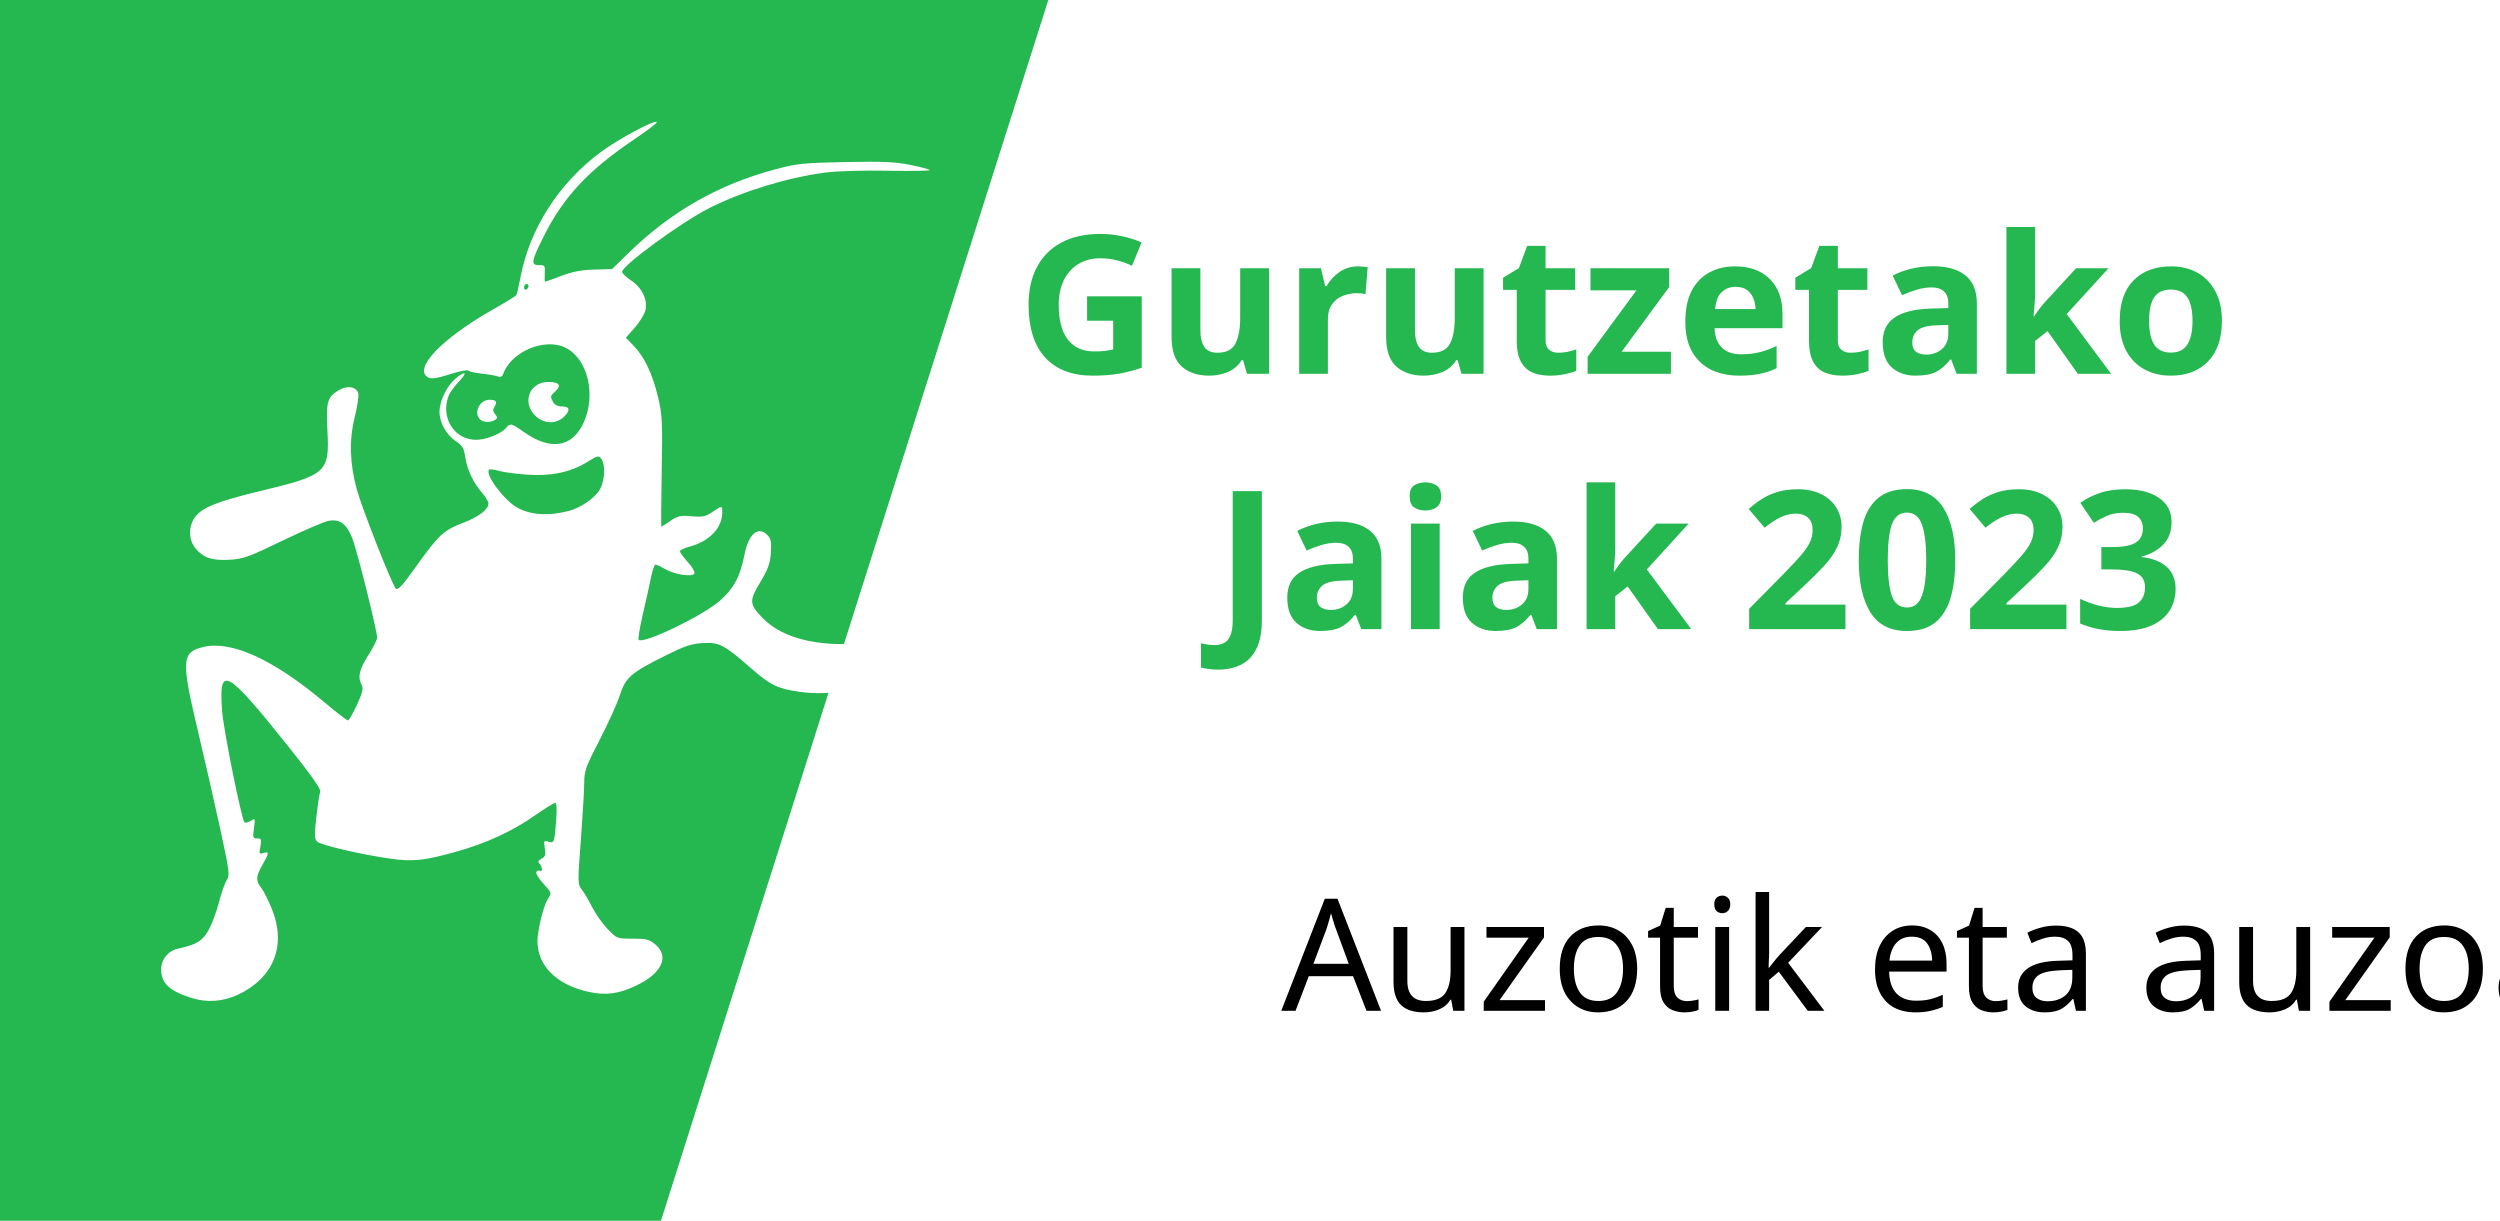
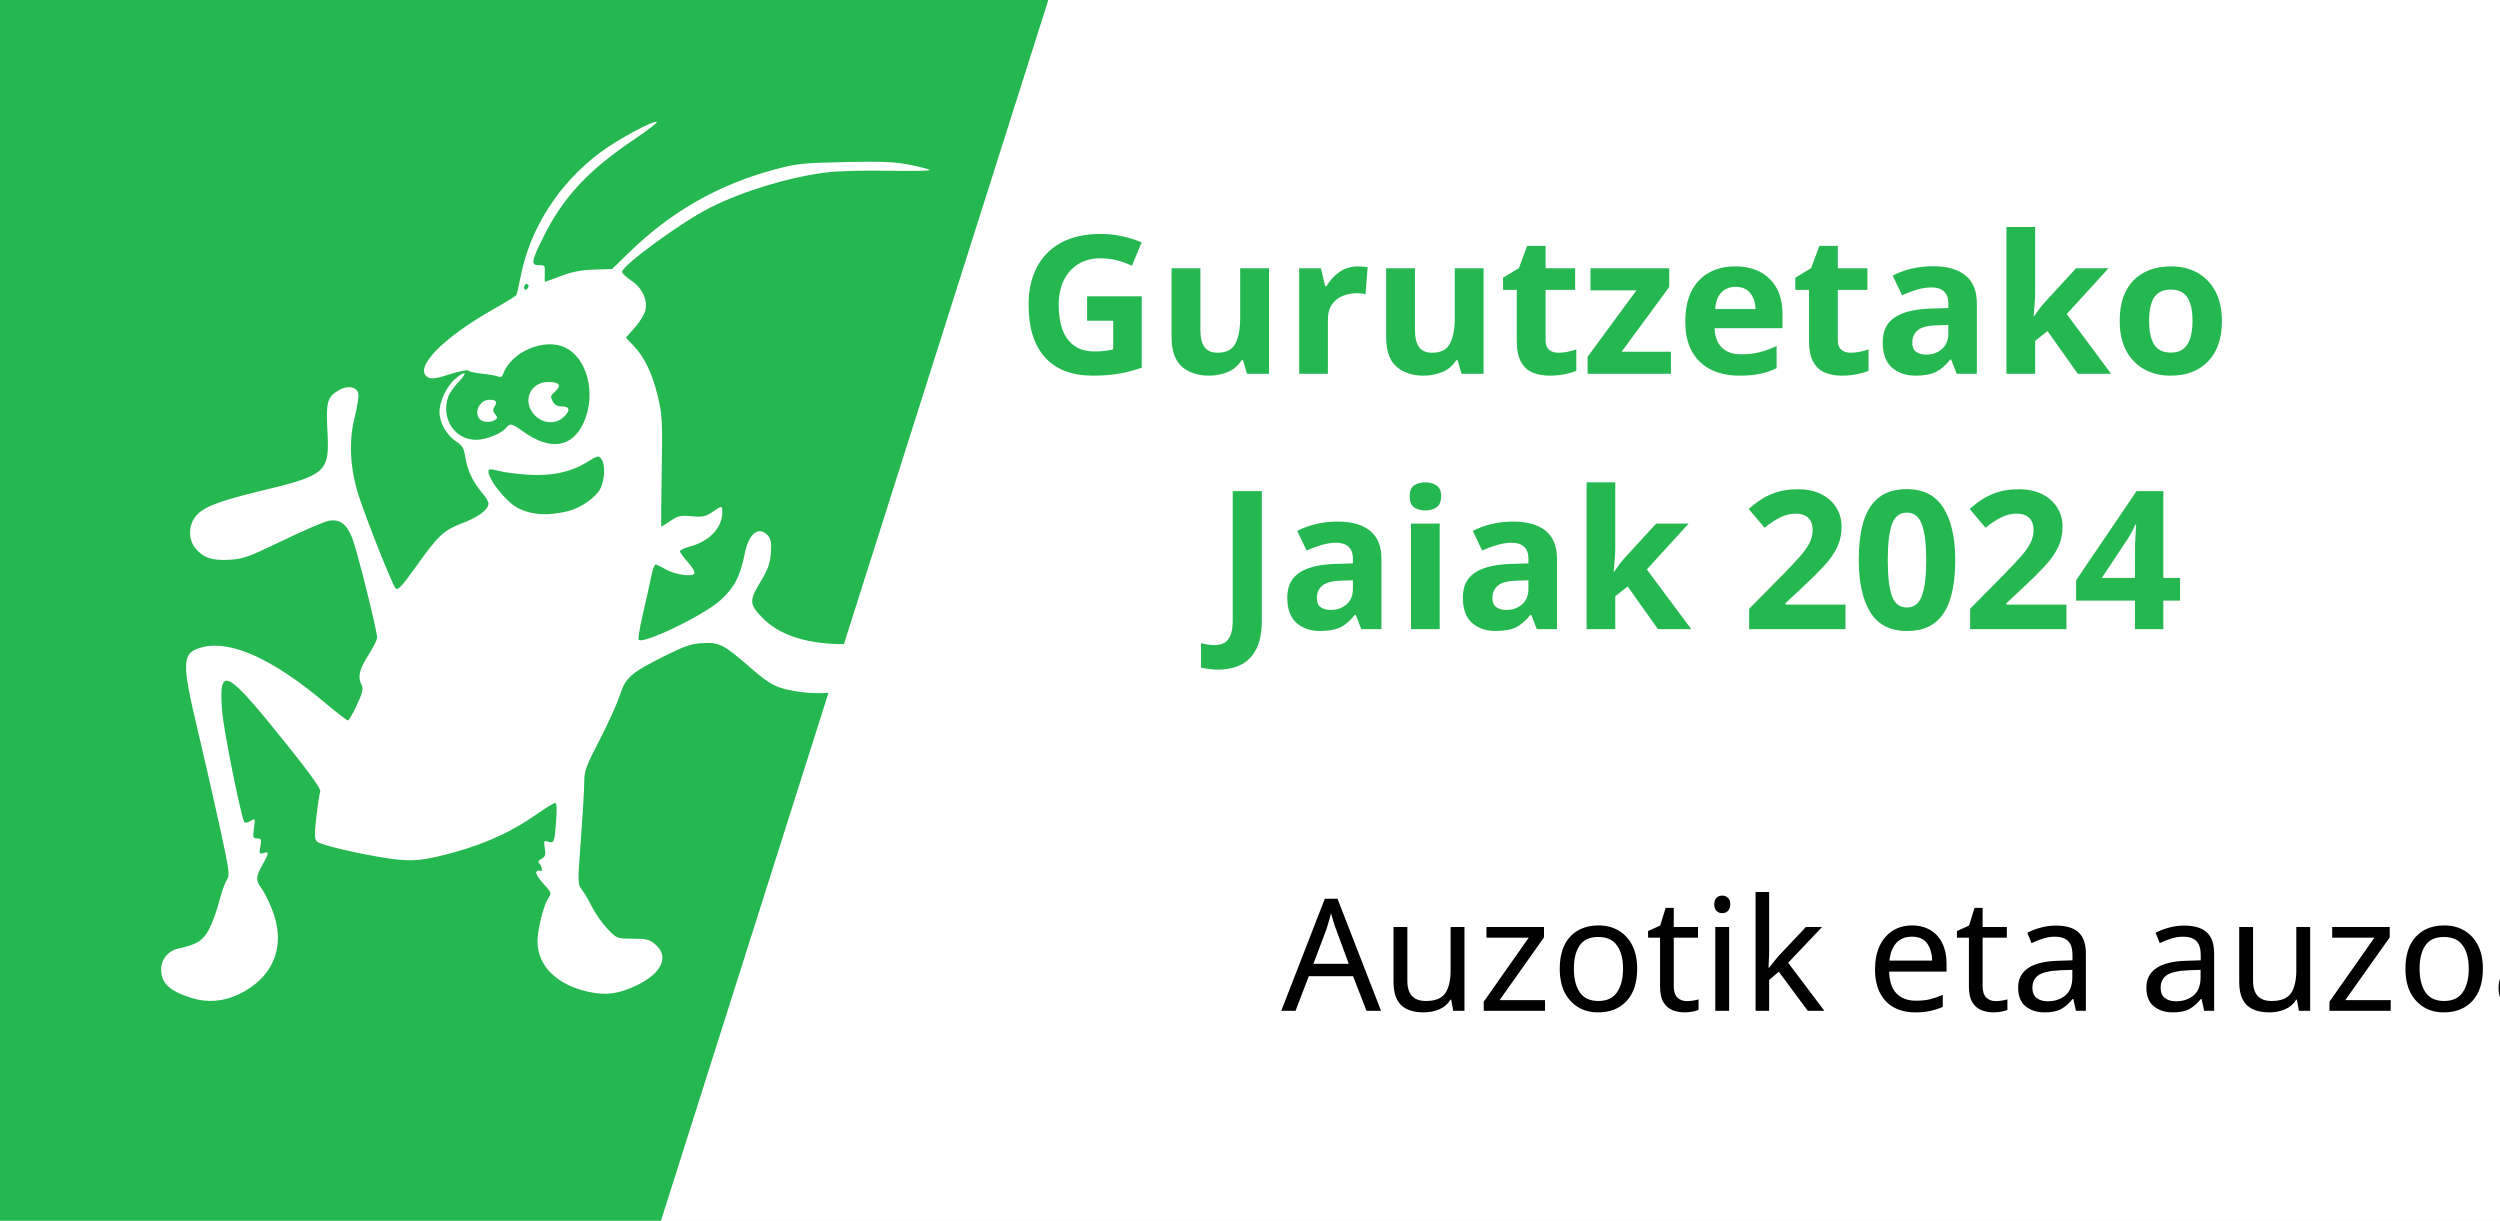
<svg xmlns="http://www.w3.org/2000/svg" width="1024" height="500" version="1.1" viewBox="0 0 270.933 132.292" id="svg4">
  <defs id="defs8" />
  <rect style="fill:#ffffff;stroke-width:1.261;stroke-linecap:round;-inkscape-stroke:none;stop-color:#000000" id="rect102921" width="270.933" height="132.292" x="0" y="0" />
  <path id="rect955" style="fill:#25b750;stroke-width:0.794;stroke-linecap:round;stop-color:#000000" d="M 0,0 H 113.609 L 71.631,132.292 0,132.292 Z" />
  <path d="m 20.723,108.142 c -2.378,-0.752 -3.258,-1.591 -3.258,-3.105 0,-1.074 0.768,-2.002 1.849,-2.235 1.994,-0.429 2.659,-0.837 3.309,-2.033 0.354,-0.65 0.852,-1.999 1.108,-2.999 0.256,-0.999 0.633,-2.074 0.839,-2.388 0.347,-0.53 0.297,-0.93 -0.692,-5.5 -0.587,-2.711 -1.672,-7.476 -2.413,-10.588 -1.845,-7.754 -1.792,-8.612 0.565,-9.178 3.05,-0.732 7.604,1.348 13.136,5.999 1.282,1.078 2.423,1.96 2.535,1.96 0.112,0 0.552,-0.755 0.978,-1.679 0.615,-1.333 0.721,-1.777 0.518,-2.156 -0.454,-0.849 -0.275,-1.666 0.708,-3.214 0.53,-0.835 0.964,-1.696 0.965,-1.915 0.004,-0.753 -2.179,-9.5 -2.692,-10.781 -0.624,-1.561 -1.328,-2.089 -2.526,-1.894 -0.477,0.077 -2.723,1.039 -4.993,2.137 -3.701,1.791 -4.295,2.006 -5.769,2.089 -1.905,0.108 -2.832,-0.199 -3.69,-1.218 -0.774,-0.92 -0.807,-2.358 -0.077,-3.383 0.749,-1.051 2.445,-1.733 7.091,-2.849 7.184,-1.726 7.509,-2.017 7.27,-6.502 -0.168,-3.146 -0.015,-3.694 1.231,-4.422 0.927,-0.541 1.88,-0.399 2.106,0.313 0.084,0.265 -0.086,1.432 -0.377,2.594 -0.622,2.481 -0.543,5.114 0.239,7.904 0.588,2.099 3.803,10.269 4.202,10.676 0.232,0.237 0.697,-0.266 2.217,-2.397 2.427,-3.401 2.967,-3.905 5.045,-4.699 1.728,-0.66 2.791,-1.465 2.791,-2.112 0,-0.2 -0.311,-0.721 -0.691,-1.157 -0.962,-1.102 -1.628,-2.517 -1.827,-3.878 -0.14,-0.957 -0.308,-1.246 -0.986,-1.689 -1.044,-0.683 -1.805,-2.035 -1.805,-3.206 0,-1.162 0.791,-2.81 1.726,-3.597 1.107,-0.932 1.379,-0.724 0.388,0.296 -0.484,0.498 -0.994,1.211 -1.135,1.584 -0.886,2.355 0.632,4.755 3.002,4.744 1.064,-0.005 2.711,-0.659 3.227,-1.283 0.453,-0.547 0.587,-0.518 1.9,0.413 2.921,2.072 5.273,1.717 6.509,-0.983 1.4,-3.057 0.429,-6.995 -2.009,-8.152 -2.25,-1.068 -5.852,0.469 -6.698,2.856 -0.109,0.307 -0.29,0.396 -0.579,0.282 -0.231,-0.091 -1.018,-0.227 -1.747,-0.303 -0.73,-0.075 -1.385,-0.225 -1.456,-0.333 -0.071,-0.108 -0.973,0.072 -2.004,0.4 -1.419,0.451 -1.989,0.534 -2.344,0.344 -1.698,-0.909 1.456,-4.219 7.021,-7.37 1.324,-0.75 2.461,-1.449 2.526,-1.554 0.065,-0.105 0.272,-0.996 0.46,-1.98 1.002,-5.235 4.158,-10.154 8.663,-13.5 1.918,-1.425 5.843,-3.534 6.099,-3.278 0.078,0.078 -0.981,0.895 -2.353,1.816 -5.022,3.374 -7.73,6.258 -9.868,10.511 -1.395,2.776 -1.465,3.198 -0.53,3.185 0.617,-0.009 0.66,0.054 0.611,0.895 -0.029,0.498 -0.015,0.905 0.032,0.905 0.047,0 0.831,-0.284 1.742,-0.632 1.198,-0.456 2.193,-0.647 3.588,-0.688 l 1.93,-0.056 1.75,-1.708 c 4.647,-4.535 9.791,-7.466 16.009,-9.12 2.266,-0.603 2.999,-0.678 7.521,-0.769 4.013,-0.081 5.406,-0.021 6.998,0.3 1.093,0.22 2.063,0.474 2.156,0.564 0.093,0.09 -1.934,0.125 -4.505,0.078 -2.709,-0.05 -5.57,0.032 -6.805,0.195 -4.113,0.542 -8.966,2.024 -12.547,3.831 -3.064,1.547 -9.492,6.244 -9.492,6.936 0,0.154 0.443,0.573 0.984,0.932 1.156,0.765 1.777,2.023 1.563,3.165 -0.08,0.428 -0.593,1.286 -1.139,1.907 L 67.831,36.599 68.685,37.489 c 1.166,1.215 2.024,3.025 2.625,5.536 0.46,1.922 0.495,2.641 0.401,8.082 -0.057,3.285 -0.074,5.973 -0.038,5.973 0.036,0 0.478,-0.282 0.981,-0.627 0.799,-0.548 1.092,-0.612 2.303,-0.505 1.187,0.104 1.511,0.038 2.243,-0.459 1.059,-0.719 1.075,-0.718 1.075,0.031 0,1.692 -1.402,3.159 -3.559,3.724 -0.564,0.148 -1.026,0.373 -1.026,0.5 0,0.127 0.389,0.662 0.864,1.188 0.492,0.545 0.79,1.077 0.692,1.236 -0.245,0.396 -2.175,0.091 -3.181,-0.503 -0.449,-0.265 -0.911,-0.481 -1.026,-0.481 -0.116,0 -0.334,0.624 -0.486,1.388 -0.151,0.763 -0.55,2.562 -0.886,3.997 -0.336,1.435 -0.54,2.68 -0.454,2.767 0.51,0.51 7.001,-2.624 8.85,-4.272 1.49,-1.328 2.163,-2.609 2.632,-5.011 0.437,-2.24 1.527,-3.111 2.519,-2.014 0.339,0.375 0.407,0.772 0.326,1.898 -0.083,1.145 -0.307,1.761 -1.142,3.144 -1.223,2.024 -1.2,2.403 0.239,3.885 2.329,2.4 6.594,3.309 12.281,2.616 0.81,-0.099 0.937,0.643 0.238,1.387 l -0.537,0.572 0.623,0.284 c 0.862,0.393 0.968,0.848 0.34,1.453 -1.458,1.402 -5.634,2.189 -8.976,1.692 -2.407,-0.358 -3.084,-0.695 -5.325,-2.648 -2.83,-2.466 -3.335,-2.726 -5.103,-2.631 -1.221,0.066 -1.952,0.308 -3.982,1.318 -3.838,1.91 -4.388,2.384 -5.021,4.335 -0.294,0.905 -1.282,3.089 -2.197,4.853 -1.487,2.869 -1.663,3.353 -1.663,4.585 -1.39e-4,0.757 -0.164,3.549 -0.364,6.203 -0.355,4.709 -0.353,4.84 0.106,5.43 0.259,0.332 0.763,1.187 1.12,1.9 0.357,0.713 1.105,1.772 1.662,2.353 1.01,1.054 1.018,1.057 2.725,1.057 1.49,0 1.808,0.081 2.454,0.625 1.548,1.303 0.712,3.133 -2.028,4.441 -1.91,0.911 -3.254,1.103 -5.086,0.724 -3.518,-0.727 -5.656,-2.814 -5.656,-5.521 0,-1.169 0.646,-3.817 1.108,-4.543 0.45,-0.707 0.466,-0.652 -0.524,-1.748 -0.475,-0.526 -0.794,-1.071 -0.707,-1.211 0.086,-0.14 0.258,-0.192 0.382,-0.116 0.316,0.196 0.281,-0.461 -0.043,-0.784 -0.195,-0.195 -0.135,-0.338 0.226,-0.531 0.405,-0.217 0.468,-0.42 0.352,-1.136 -0.131,-0.809 -0.104,-0.86 0.378,-0.707 0.635,0.201 0.677,0.086 0.856,-2.342 0.088,-1.2 0.05,-1.87 -0.108,-1.87 -0.135,0 -1.103,0.6 -2.15,1.334 -2.488,1.744 -5.303,3.044 -8.579,3.964 -3.44,0.966 -4.712,1.099 -7.157,0.751 -3.14,-0.447 -7.525,-1.469 -7.912,-1.843 -0.296,-0.287 -0.309,-0.703 -0.083,-2.695 0.147,-1.296 0.336,-2.525 0.419,-2.733 0.102,-0.255 -1.032,-1.855 -3.505,-4.947 -6.745,-8.43 -7.516,-8.836 -7.129,-3.755 0.156,2.047 2.101,11.713 2.422,12.033 0.09,0.09 0.393,0.021 0.672,-0.153 0.495,-0.309 0.504,-0.289 0.356,0.793 -0.139,1.014 -0.109,1.111 0.353,1.111 0.449,0 0.487,0.096 0.342,0.866 -0.149,0.796 -0.122,0.853 0.335,0.708 0.641,-0.204 0.624,0.006 -0.109,1.287 -0.723,1.264 -0.747,1.715 -0.134,2.494 0.257,0.326 0.772,1.345 1.146,2.265 1.608,3.954 0.233,7.468 -3.638,9.299 -1.64,0.776 -3.387,0.899 -5.093,0.36 z M 61.629,55.377 c 1.355,-0.345 3.006,-1.523 3.452,-2.464 0.483,-1.017 0.528,-2.571 0.092,-3.168 -0.294,-0.403 -0.385,-0.384 -1.508,0.309 -1.814,1.12 -3.901,1.566 -6.504,1.389 -1.195,-0.081 -2.589,-0.266 -3.099,-0.411 -0.51,-0.145 -0.985,-0.206 -1.055,-0.136 -0.5,0.5 1.689,3.418 3.118,4.157 1.499,0.775 3.309,0.881 5.504,0.323 z M 57.282,31.004 c 0,-0.125 -0.109,-0.227 -0.241,-0.227 -0.133,0 -0.241,0.169 -0.241,0.376 0,0.207 0.109,0.309 0.241,0.227 0.133,-0.082 0.241,-0.251 0.241,-0.376 z m -5.261,14.445 c -0.72,-0.72 -0.049,-2.124 1.015,-2.124 0.734,0 0.894,0.206 0.566,0.73 -0.209,0.335 -0.195,0.53 0.059,0.837 0.282,0.34 0.28,0.433 -0.015,0.619 -0.489,0.309 -1.284,0.278 -1.625,-0.063 z m 5.966,-0.416 c -1.454,-1.454 -0.589,-3.638 1.441,-3.638 1.172,0 1.453,0.361 0.775,0.993 -0.586,0.546 -0.592,0.572 -0.258,1.195 0.161,0.3 0.505,0.467 0.965,0.467 0.869,0 0.929,0.44 0.157,1.164 -0.841,0.79 -2.188,0.711 -3.08,-0.181 z" id="path2" style="fill:#ffffff;fill-opacity:1;stroke-width:0.537" />
  <text xml:space="preserve" style="font-size:16.933px;line-height:1.25;font-family:Staatliches;-inkscape-font-specification:Staatliches;stroke-width:0.265" x="138.856" y="109.543" id="text6346">
    <tspan id="tspan6344" style="font-style:normal;font-variant:normal;font-weight:normal;font-stretch:normal;font-size:16.933px;font-family:Karumbi;-inkscape-font-specification:Karumbi;stroke-width:0.265" x="138.856" y="109.543">Auzotik eta auzoarentzat</tspan>
  </text>
  <text xml:space="preserve" style="font-size:20.931px;line-height:1.25;font-family:Staatliches;-inkscape-font-specification:Staatliches;text-align:center;text-anchor:middle;stroke-width:0.218;fill:#25b750;fill-opacity:1" x="192.32" y="40.506" id="text6346-5">
    <tspan style="font-style:normal;font-variant:normal;font-weight:bold;font-stretch:normal;font-size:20.931px;font-family:Purisa;-inkscape-font-specification:'Purisa Bold';text-align:center;text-anchor:middle;stroke-width:0.218;fill:#25b750;fill-opacity:1" x="192.32" y="40.506" id="tspan88223">Gurutzetako </tspan>
-     <tspan style="font-style:normal;font-variant:normal;font-weight:bold;font-stretch:normal;font-size:20.931px;font-family:Purisa;-inkscape-font-specification:'Purisa Bold';text-align:center;text-anchor:middle;stroke-width:0.218;fill:#25b750;fill-opacity:1" x="192.32" y="68.178" id="tspan117215">Jaiak 2023</tspan>
+     <tspan style="font-style:normal;font-variant:normal;font-weight:bold;font-stretch:normal;font-size:20.931px;font-family:Purisa;-inkscape-font-specification:'Purisa Bold';text-align:center;text-anchor:middle;stroke-width:0.218;fill:#25b750;fill-opacity:1" x="192.32" y="68.178" id="tspan117215">Jaiak 2024</tspan>
  </text>
</svg>
